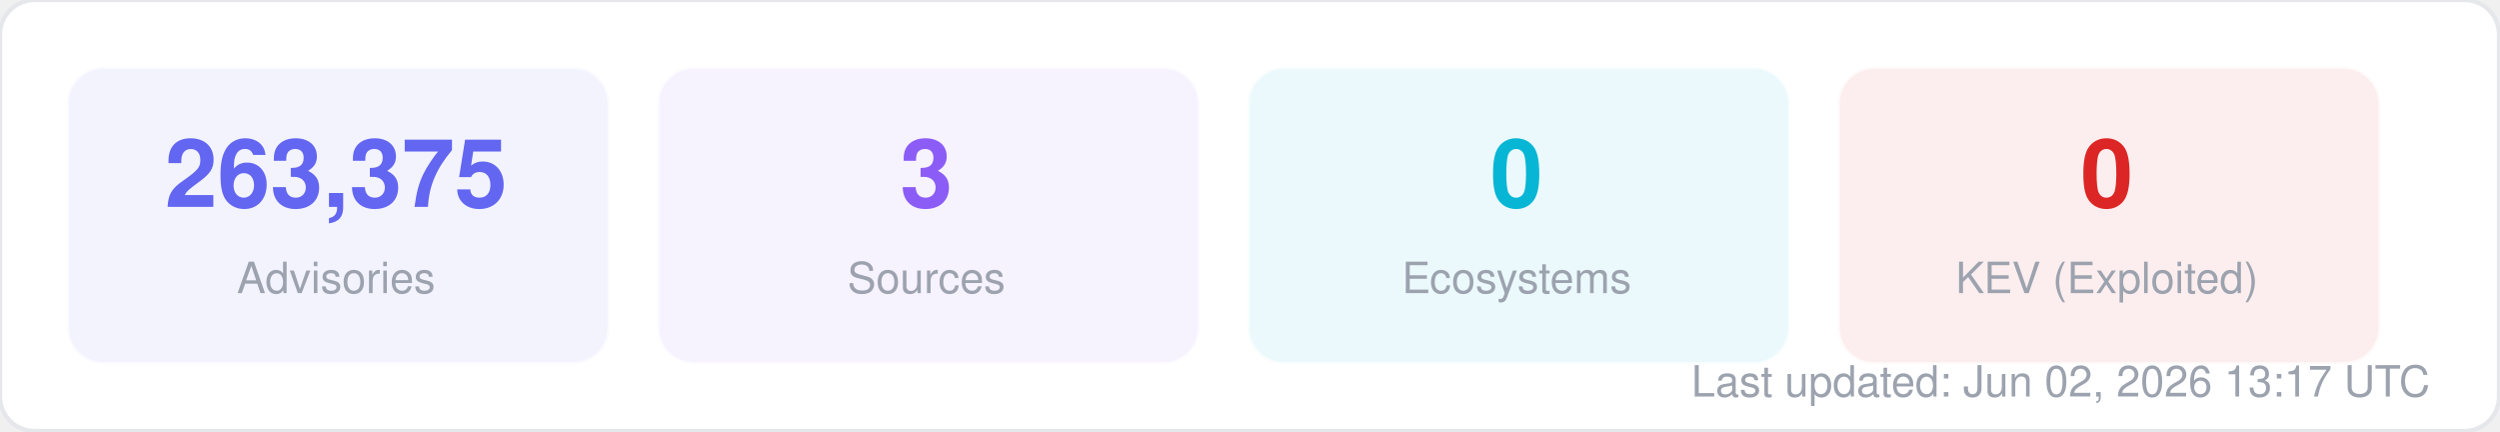
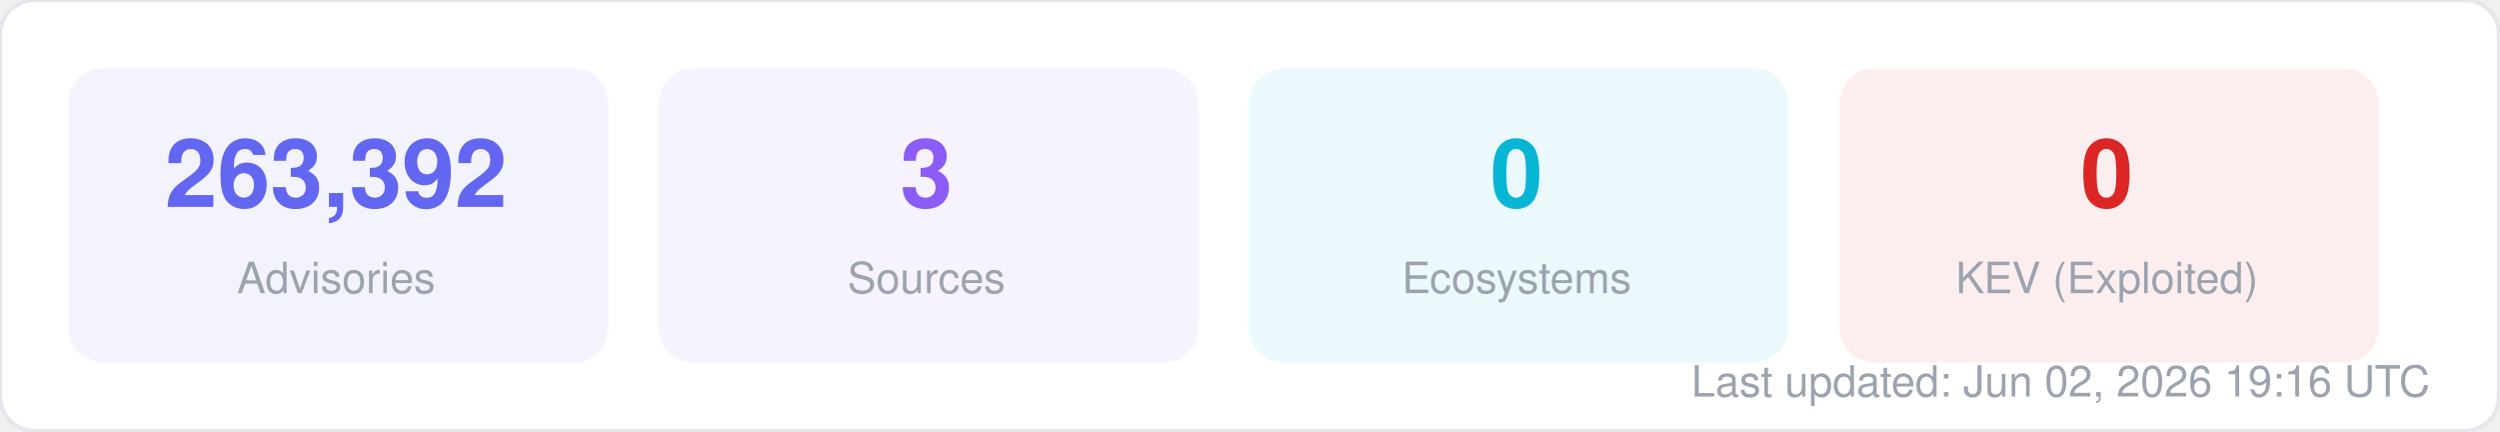
<svg xmlns="http://www.w3.org/2000/svg" width="580" height="100" viewBox="0 0 580 100" fill="none">
  <style>
  text { font-family: -apple-system, BlinkMacSystemFont, "Segoe UI", Helvetica, Arial, sans-serif; }
  .title { font-size: 14px; font-weight: 700; fill: #1f2937; }
  .label { font-size: 11px; fill: #6b7280; }
  .value { font-size: 11px; font-weight: 600; fill: #374151; }
  .big-number { font-size: 28px; font-weight: 800; fill: #111827; }
  .sub { font-size: 10px; fill: #9ca3af; }
</style>
  <rect width="580" height="100" rx="8" fill="#ffffff" stroke="#e5e7eb" stroke-width="1" />
  <rect x="16" y="16" width="125" height="68" rx="8" fill="#6366f1" opacity="0.08" stroke="#6366f1" stroke-width="1" stroke-opacity="0.3" />
-   <text x="78" y="48" text-anchor="middle" class="big-number" style="font-size:22px; fill:#6366f1">263,375</text>
+   <text x="78" y="48" text-anchor="middle" class="big-number" style="font-size:22px; fill:#6366f1">263,392</text>
  <text x="78" y="68" text-anchor="middle" class="sub">Advisories</text>
  <rect x="153" y="16" width="125" height="68" rx="8" fill="#8b5cf6" opacity="0.08" stroke="#8b5cf6" stroke-width="1" stroke-opacity="0.3" />
  <text x="215" y="48" text-anchor="middle" class="big-number" style="font-size:22px; fill:#8b5cf6">3</text>
  <text x="215" y="68" text-anchor="middle" class="sub">Sources</text>
  <rect x="290" y="16" width="125" height="68" rx="8" fill="#06b6d4" opacity="0.08" stroke="#06b6d4" stroke-width="1" stroke-opacity="0.3" />
  <text x="352" y="48" text-anchor="middle" class="big-number" style="font-size:22px; fill:#06b6d4">0</text>
  <text x="352" y="68" text-anchor="middle" class="sub">Ecosystems</text>
  <rect x="427" y="16" width="125" height="68" rx="8" fill="#dc2626" opacity="0.08" stroke="#dc2626" stroke-width="1" stroke-opacity="0.3" />
  <text x="489" y="48" text-anchor="middle" class="big-number" style="font-size:22px; fill:#dc2626">0</text>
  <text x="489" y="68" text-anchor="middle" class="sub">KEV (Exploited)</text>
-   <text x="564" y="92" text-anchor="end" class="sub">Last updated: Jun 02, 2026 13:17 UTC</text>
+   <text x="564" y="92" text-anchor="end" class="sub">Last updated: Jun 02, 2026 19:16 UTC</text>
</svg>
